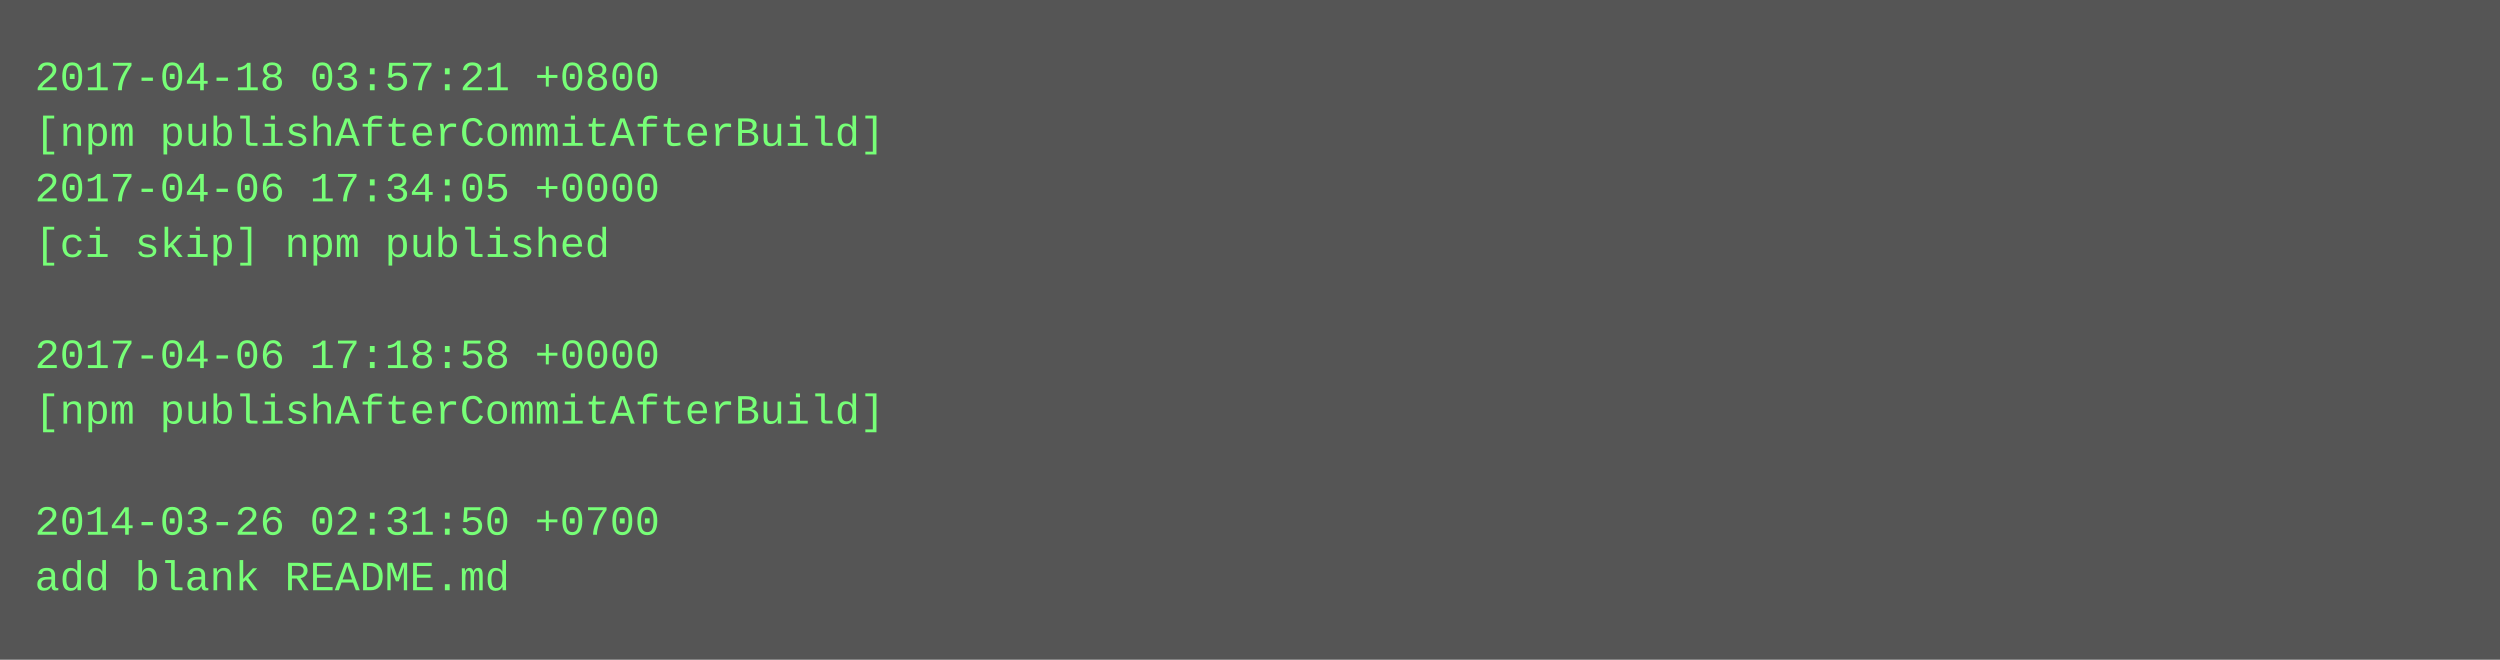
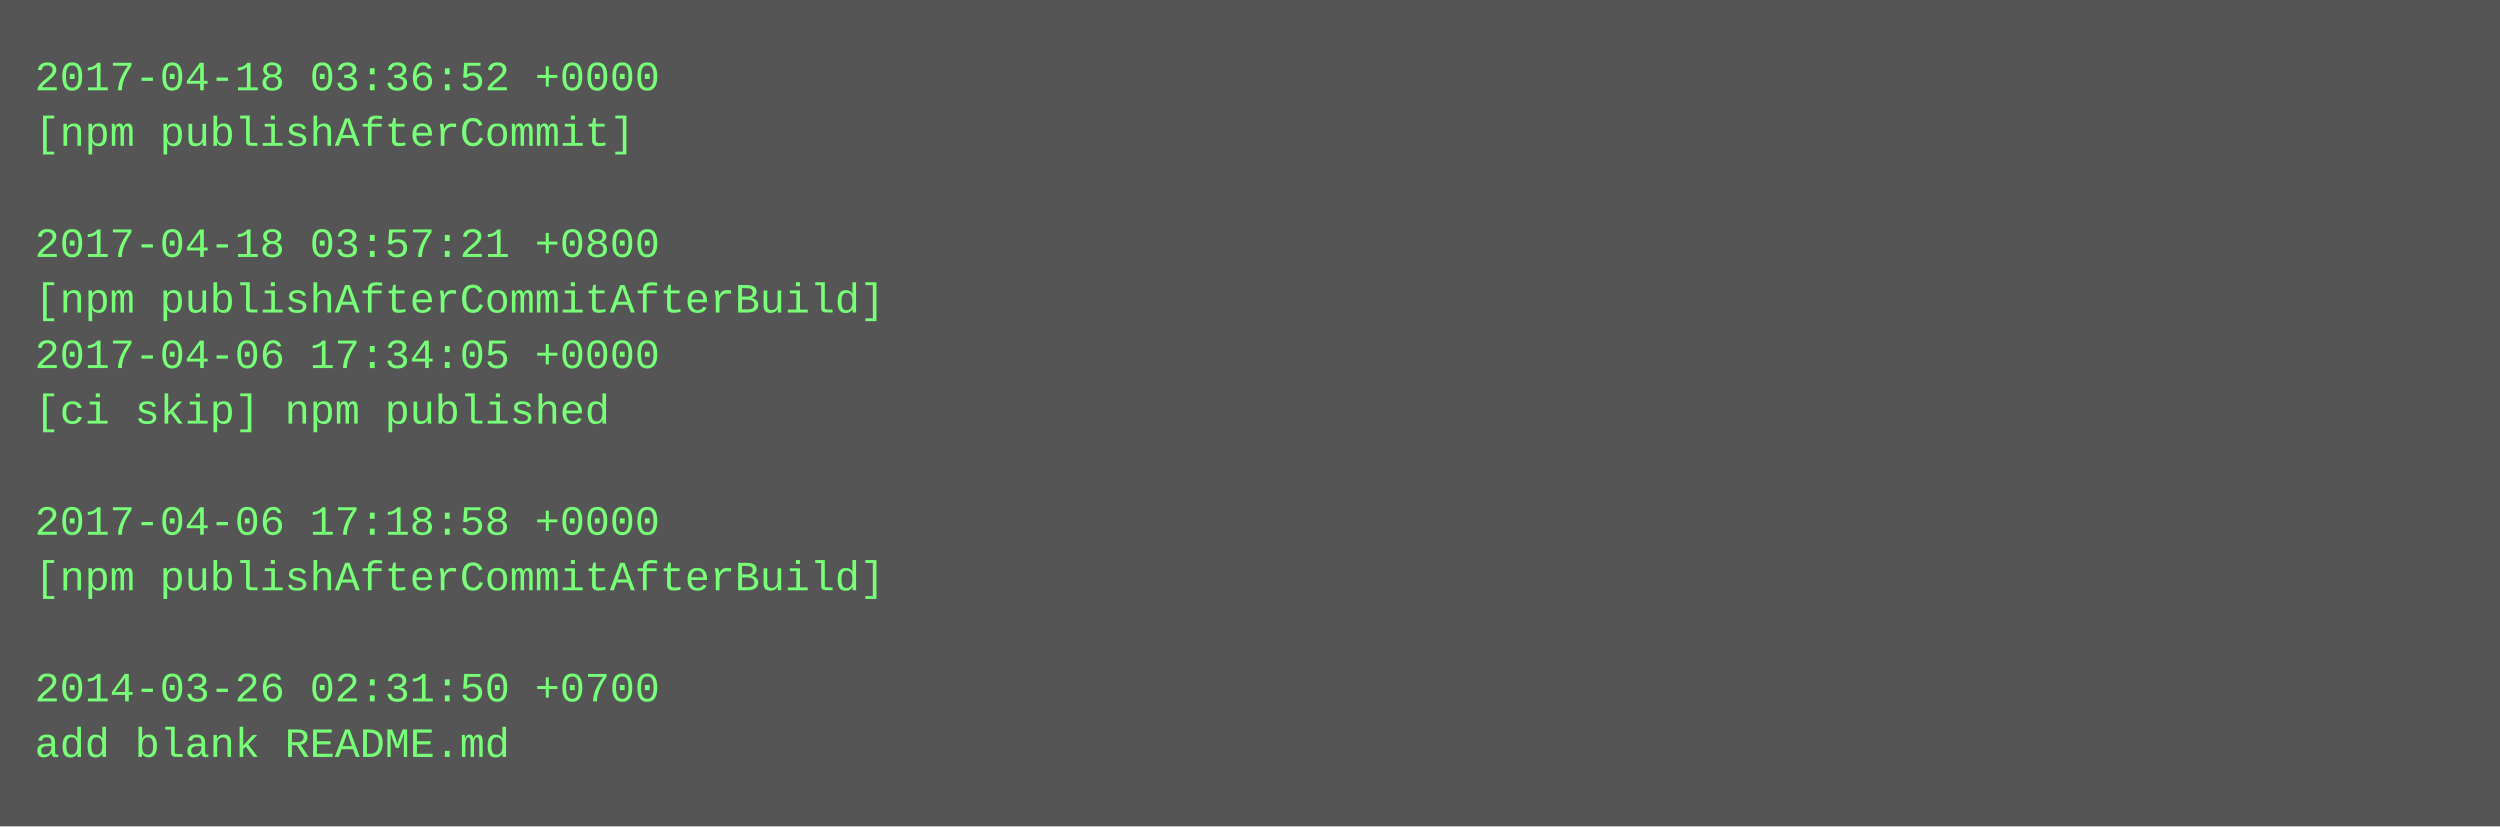
- <svg xmlns="http://www.w3.org/2000/svg" height="190" width="720">
-   <rect height="190" fill="#555" width="720" />
+ <svg xmlns="http://www.w3.org/2000/svg" height="238" width="720">
+   <rect height="238" fill="#555" width="720" />
  <text fill="#7f7" font-family="Courier New" font-size="12" xml:space="preserve">
-     <tspan x="10" y="26">2017-04-18 03:57:21 +0800</tspan>
-     <tspan x="10" y="42">[npm publishAfterCommitAfterBuild]</tspan>
-     <tspan x="10" y="58">2017-04-06 17:34:05 +0000</tspan>
-     <tspan x="10" y="74">[ci skip] npm published</tspan>
-     <tspan x="10" y="90" />
-     <tspan x="10" y="106">2017-04-06 17:18:58 +0000</tspan>
-     <tspan x="10" y="122">[npm publishAfterCommitAfterBuild]</tspan>
+     <tspan x="10" y="26">2017-04-18 03:36:52 +0000</tspan>
+     <tspan x="10" y="42">[npm publishAfterCommit]</tspan>
+     <tspan x="10" y="58" />
+     <tspan x="10" y="74">2017-04-18 03:57:21 +0800</tspan>
+     <tspan x="10" y="90">[npm publishAfterCommitAfterBuild]</tspan>
+     <tspan x="10" y="106">2017-04-06 17:34:05 +0000</tspan>
+     <tspan x="10" y="122">[ci skip] npm published</tspan>
    <tspan x="10" y="138" />
-     <tspan x="10" y="154">2014-03-26 02:31:50 +0700</tspan>
-     <tspan x="10" y="170">add blank README.md</tspan>
+     <tspan x="10" y="154">2017-04-06 17:18:58 +0000</tspan>
+     <tspan x="10" y="170">[npm publishAfterCommitAfterBuild]</tspan>
+     <tspan x="10" y="186" />
+     <tspan x="10" y="202">2014-03-26 02:31:50 +0700</tspan>
+     <tspan x="10" y="218">add blank README.md</tspan>
  </text>
</svg>
